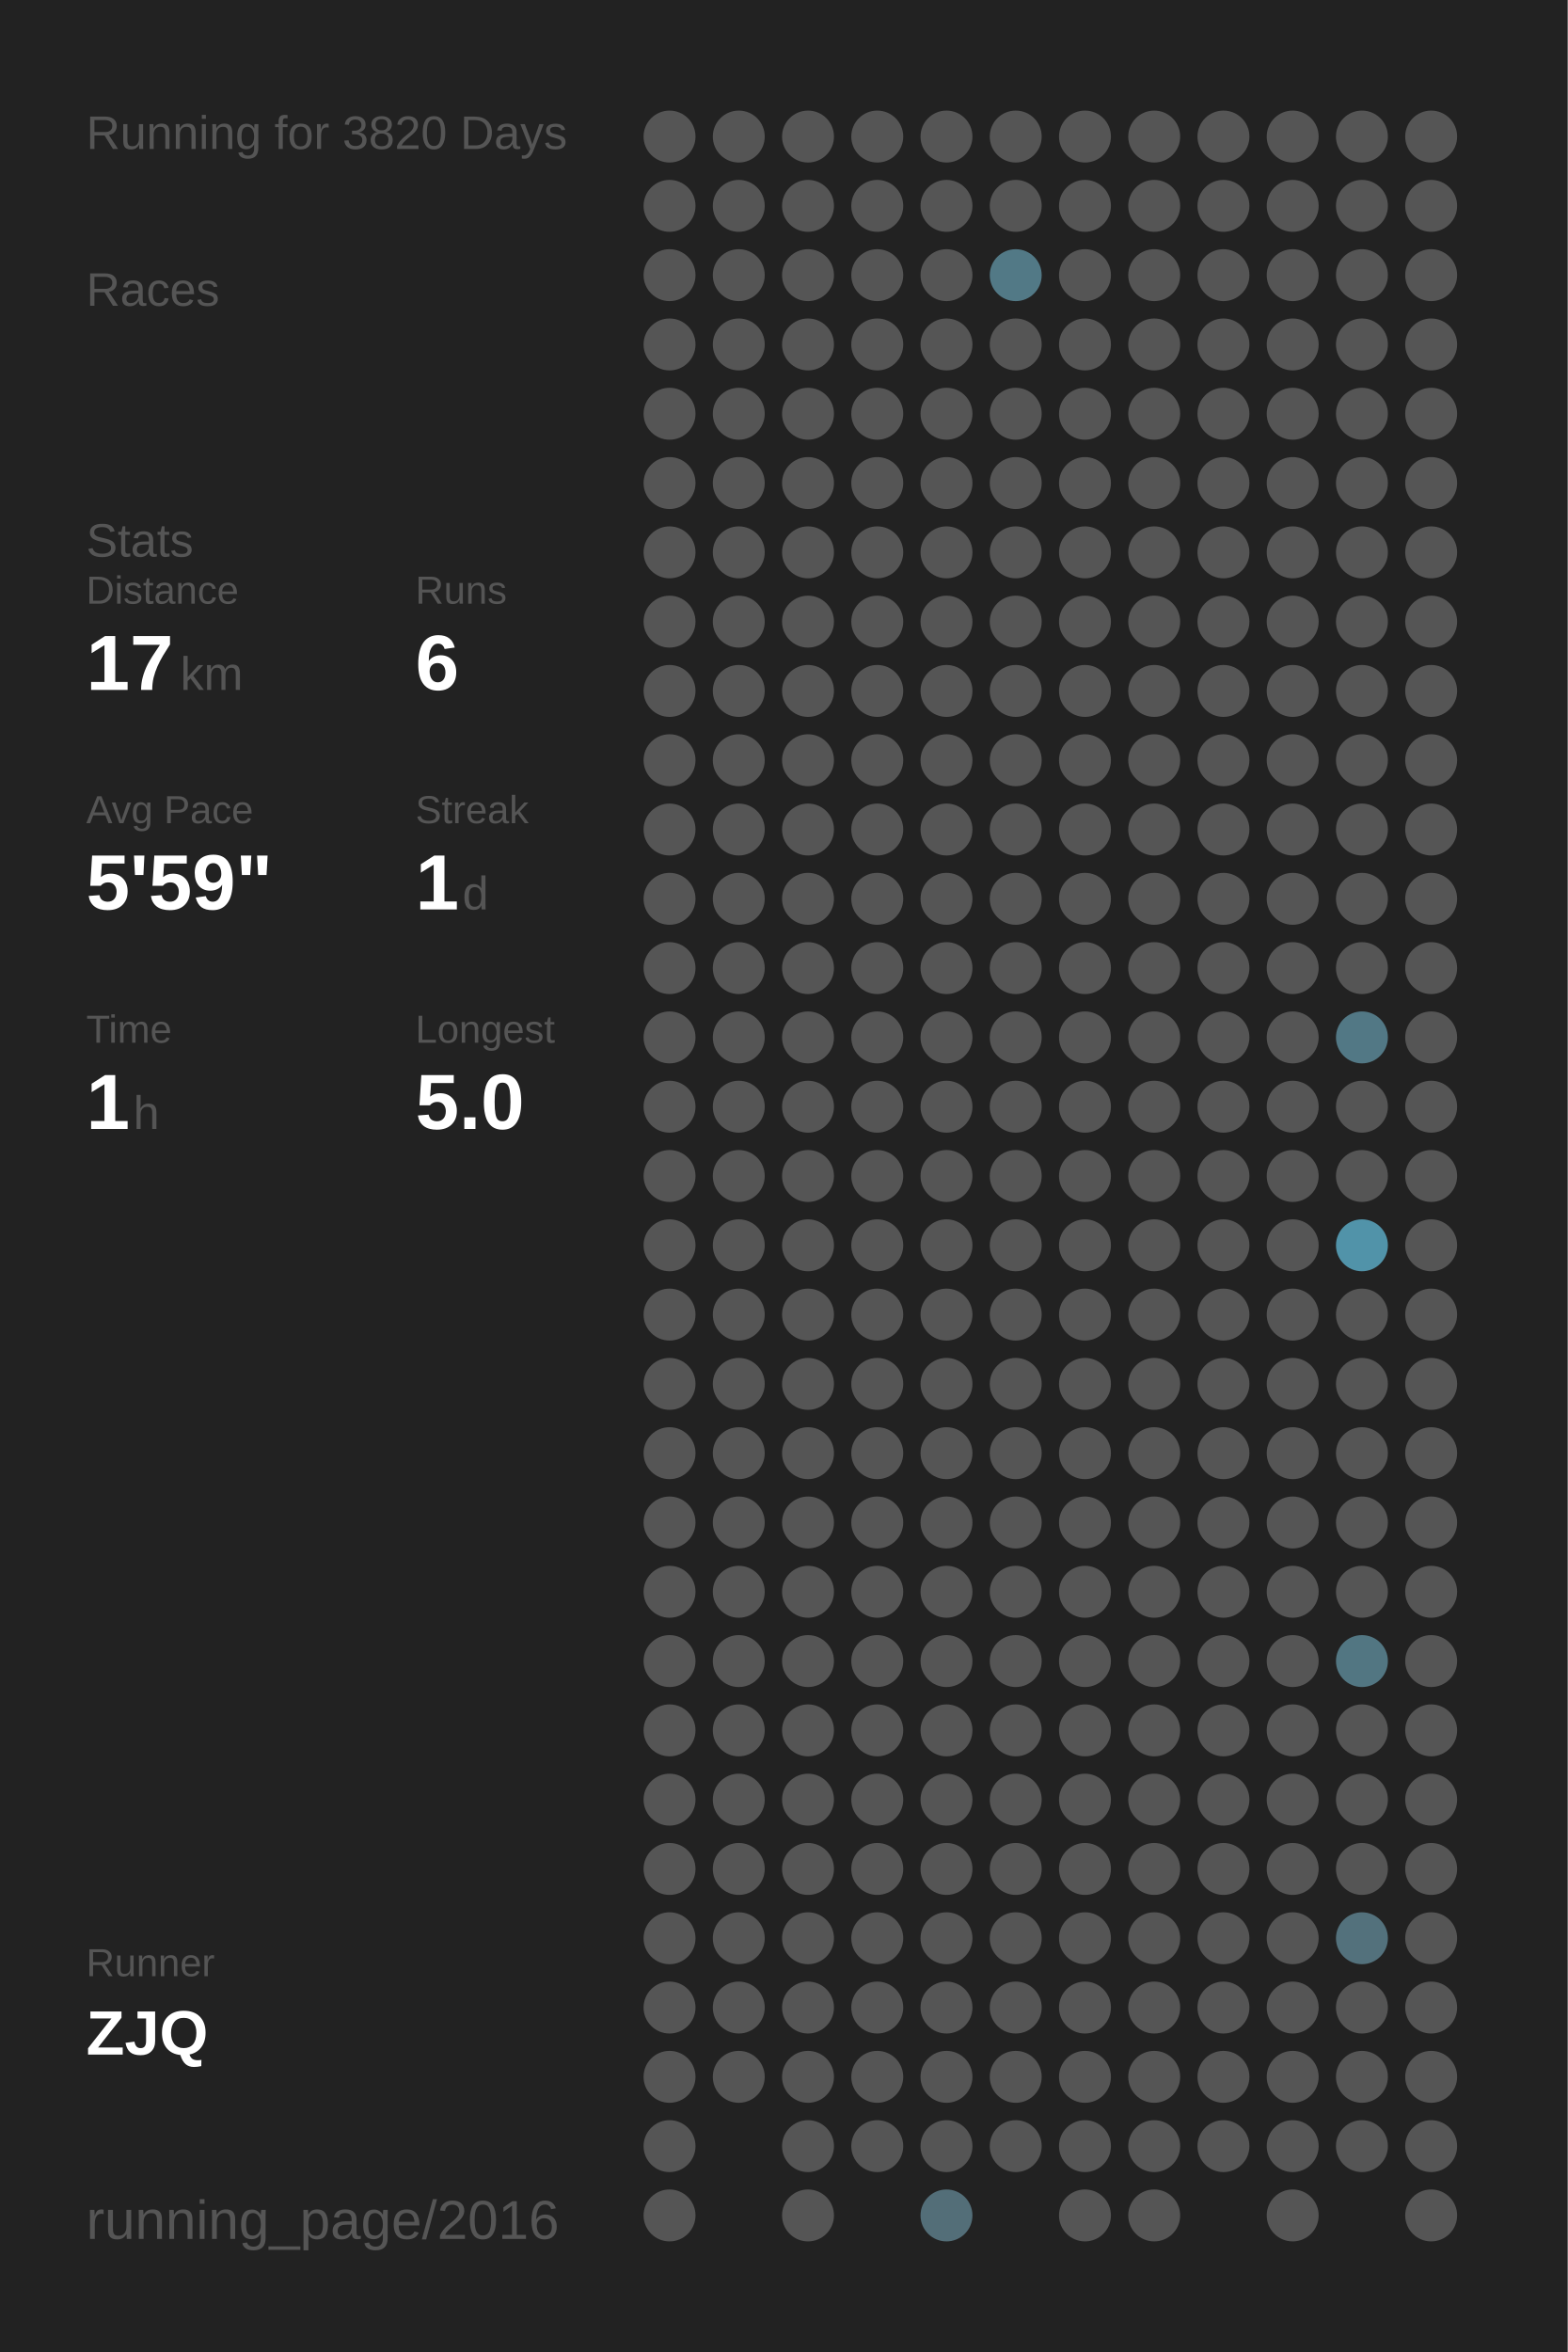
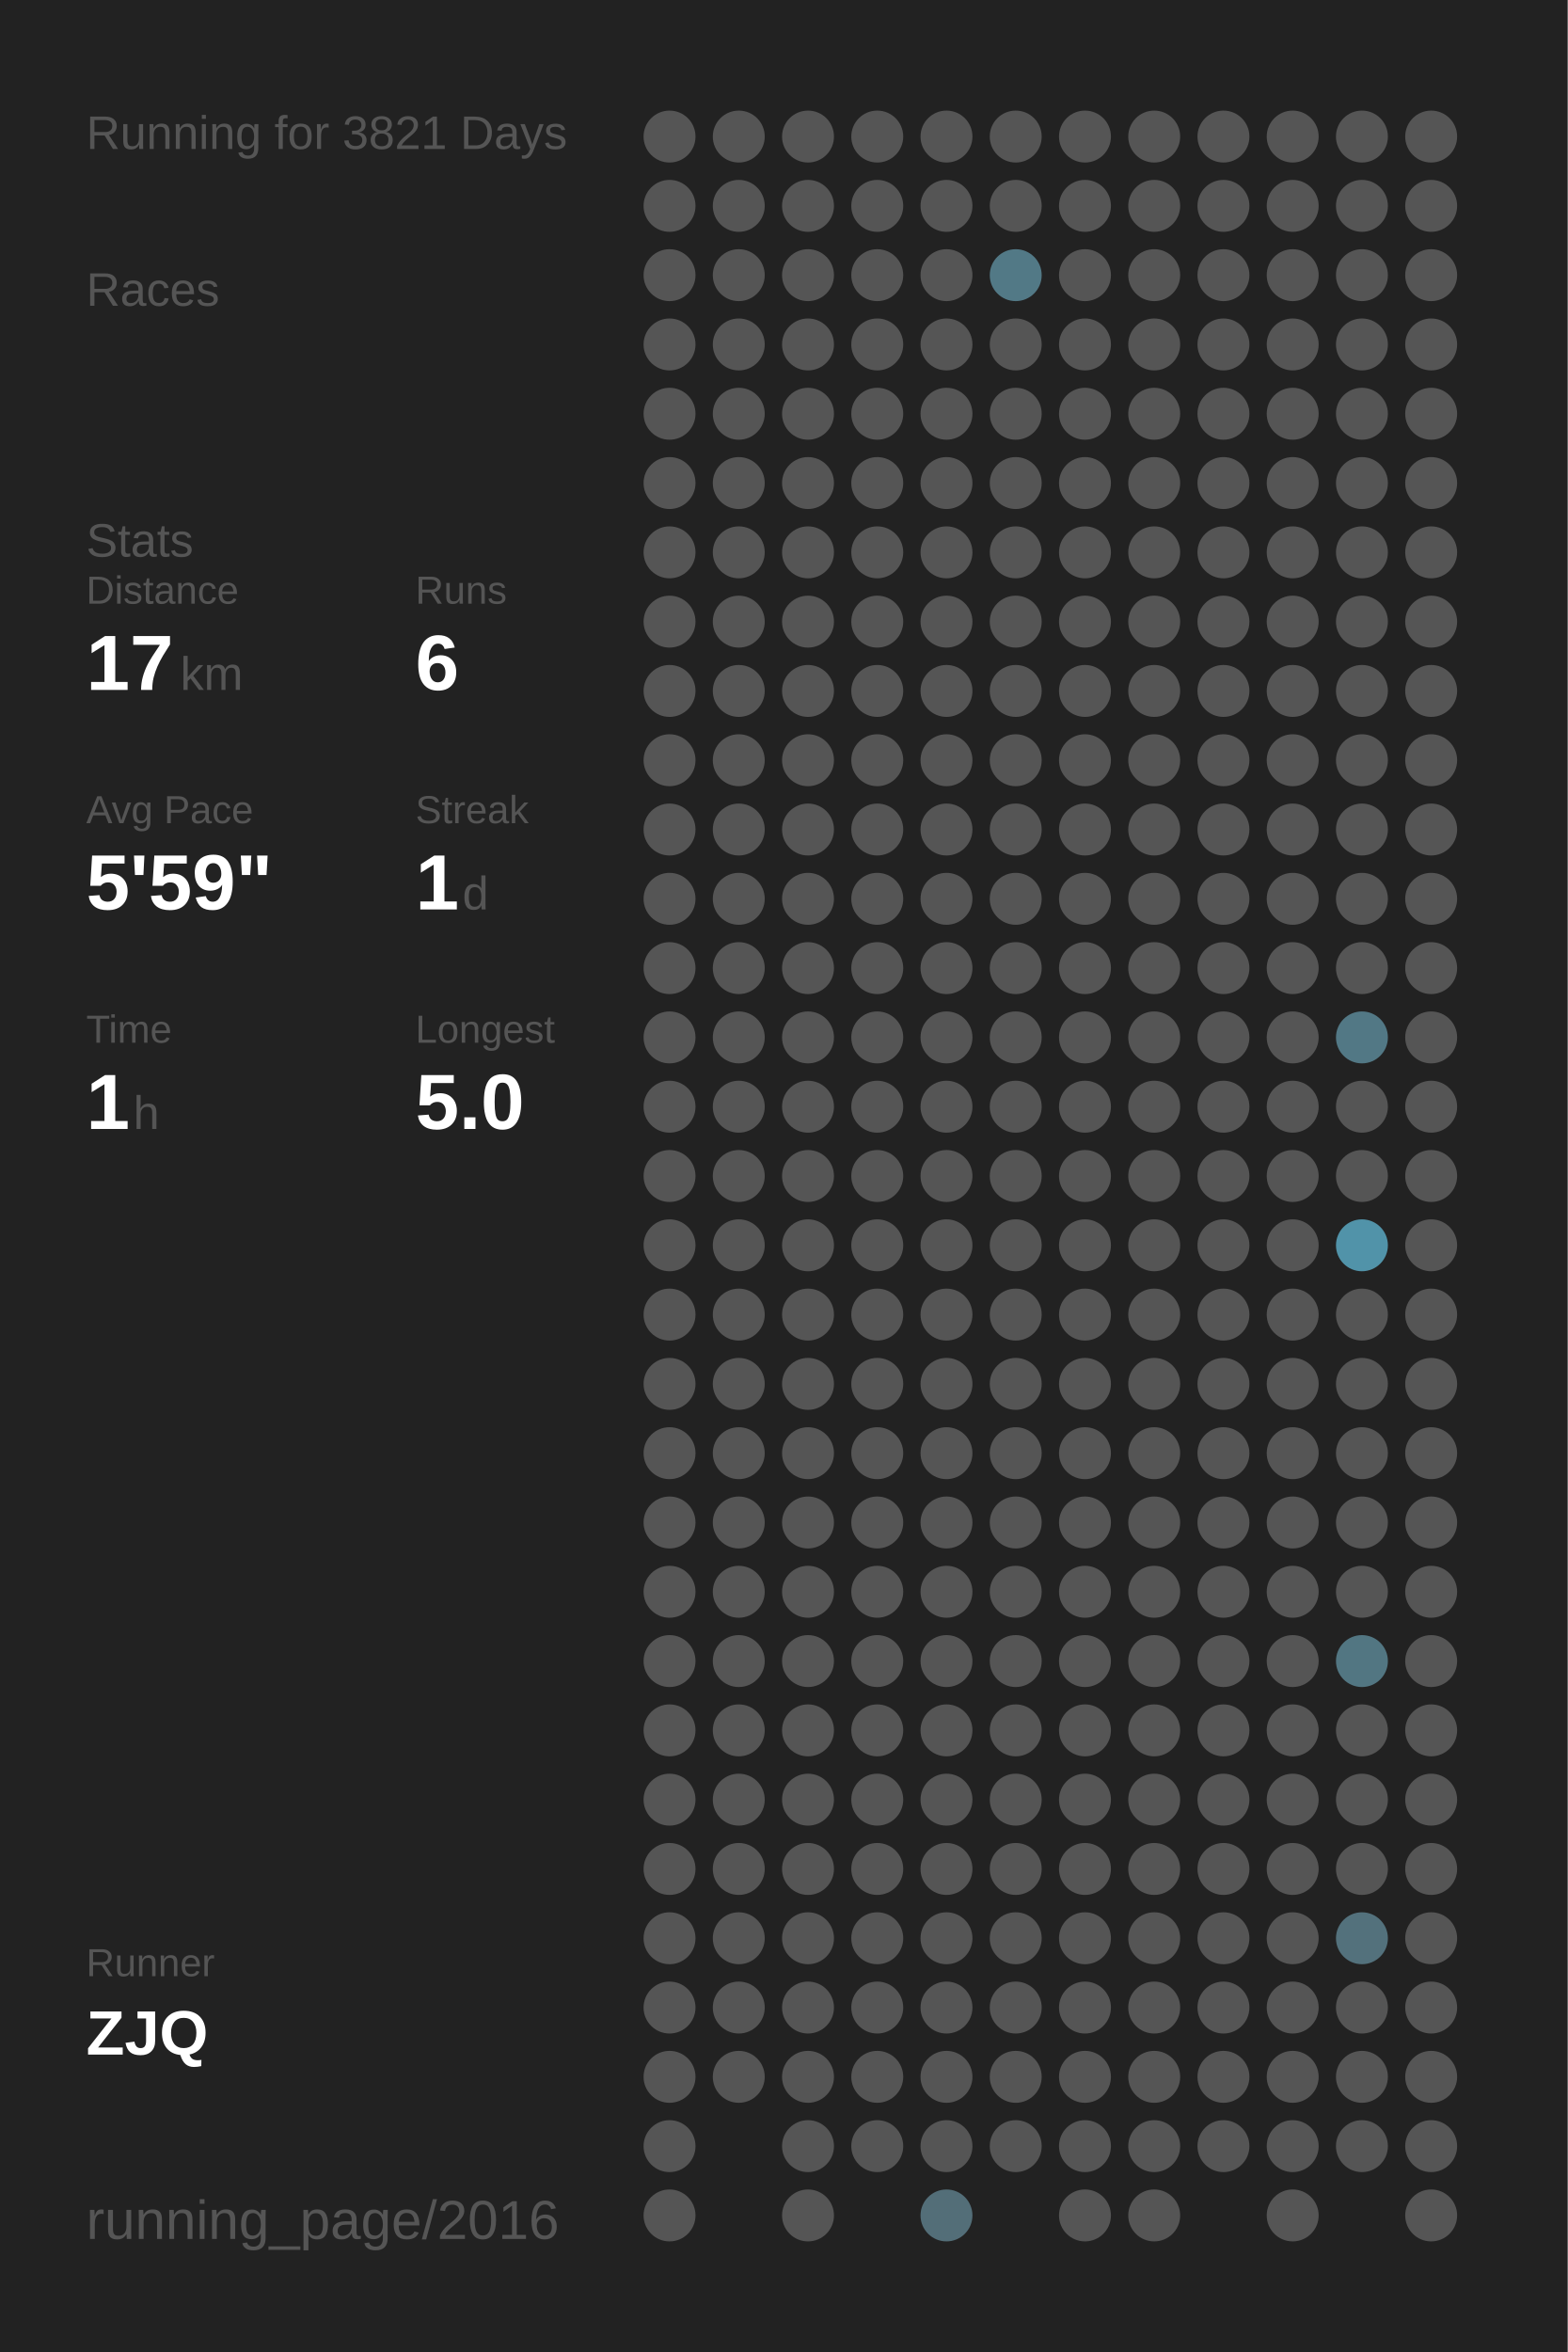
<svg xmlns="http://www.w3.org/2000/svg" baseProfile="full" height="300mm" version="1.1" viewBox="0,0,200,300" width="200mm">
  <defs />
  <rect fill="#222222" height="300" width="200" x="0" y="0" />
-   <text fill="#555555" style="font-size:6px; font-family:Arial;" x="11" y="19">Running for 3820 Days</text>
+   <text fill="#555555" style="font-size:6px; font-family:Arial;" x="11" y="19">Running for 3821 Days</text>
  <text fill="#555555" style="font-size:6px; font-family:Arial;" x="11" y="39">Races</text>
  <text fill="#555555" style="font-size:6px; font-family:Arial;" x="11" y="71">Stats</text>
  <text fill="#555555" style="font-size:5px; font-family:Arial;" x="11" y="77">Distance</text>
  <text fill="#FFFFFF" style="font-size:10px; font-family:Arial; font-weight:bold;" x="11" y="88">17</text>
  <text fill="#555555" style="font-size:6px; font-family:Arial;" x="23" y="88">km</text>
  <text fill="#555555" style="font-size:5px; font-family:Arial;" x="53" y="77">Runs</text>
  <text fill="#FFFFFF" style="font-size:10px; font-family:Arial; font-weight:bold;" x="53" y="88">6</text>
  <text fill="#555555" style="font-size:5px; font-family:Arial;" x="11" y="105">Avg Pace</text>
  <text fill="#FFFFFF" style="font-size:10px; font-family:Arial; font-weight:bold;" x="11" y="116">5'59"</text>
  <text fill="#555555" style="font-size:5px; font-family:Arial;" x="53" y="105">Streak</text>
  <text fill="#FFFFFF" style="font-size:10px; font-family:Arial; font-weight:bold;" x="53" y="116">1</text>
  <text fill="#555555" style="font-size:6px; font-family:Arial;" x="59" y="116">d</text>
  <text fill="#555555" style="font-size:5px; font-family:Arial;" x="11" y="133">Time</text>
  <text fill="#FFFFFF" style="font-size:10px; font-family:Arial; font-weight:bold;" x="11" y="144">1</text>
  <text fill="#555555" style="font-size:6px; font-family:Arial;" x="17" y="144">h</text>
  <text fill="#555555" style="font-size:5px; font-family:Arial;" x="53" y="133">Longest</text>
  <text fill="#FFFFFF" style="font-size:10px; font-family:Arial; font-weight:bold;" x="53" y="144">5.0</text>
  <text fill="#555555" style="font-size:5px; font-family:Arial;" x="11" y="252.065">Runner</text>
  <text fill="#FFFFFF" style="font-size:8px; font-family:Arial; font-weight:bold;" x="11" y="262.065">ZJQ</text>
  <text fill="#555555" style="font-size:7px; font-family:Arial;" x="11" y="285.581">running_page/2016</text>
  <circle cx="85.417" cy="17.419" fill="#555555" r="3.312" />
  <circle cx="85.417" cy="26.258" fill="#555555" r="3.312" />
  <circle cx="85.417" cy="35.097" fill="#555555" r="3.312" />
  <circle cx="85.417" cy="43.935" fill="#555555" r="3.312" />
  <circle cx="85.417" cy="52.774" fill="#555555" r="3.312" />
  <circle cx="85.417" cy="61.613" fill="#555555" r="3.312" />
  <circle cx="85.417" cy="70.452" fill="#555555" r="3.312" />
  <circle cx="85.417" cy="79.29" fill="#555555" r="3.312" />
  <circle cx="85.417" cy="88.129" fill="#555555" r="3.312" />
  <circle cx="85.417" cy="96.968" fill="#555555" r="3.312" />
  <circle cx="85.417" cy="105.806" fill="#555555" r="3.312" />
  <circle cx="85.417" cy="114.645" fill="#555555" r="3.312" />
  <circle cx="85.417" cy="123.484" fill="#555555" r="3.312" />
  <circle cx="85.417" cy="132.323" fill="#555555" r="3.312" />
  <circle cx="85.417" cy="141.161" fill="#555555" r="3.312" />
  <circle cx="85.417" cy="150" fill="#555555" r="3.312" />
  <circle cx="85.417" cy="158.839" fill="#555555" r="3.312" />
  <circle cx="85.417" cy="167.677" fill="#555555" r="3.312" />
  <circle cx="85.417" cy="176.516" fill="#555555" r="3.312" />
  <circle cx="85.417" cy="185.355" fill="#555555" r="3.312" />
  <circle cx="85.417" cy="194.194" fill="#555555" r="3.312" />
  <circle cx="85.417" cy="203.032" fill="#555555" r="3.312" />
  <circle cx="85.417" cy="211.871" fill="#555555" r="3.312" />
  <circle cx="85.417" cy="220.71" fill="#555555" r="3.312" />
  <circle cx="85.417" cy="229.548" fill="#555555" r="3.312" />
  <circle cx="85.417" cy="238.387" fill="#555555" r="3.312" />
  <circle cx="85.417" cy="247.226" fill="#555555" r="3.312" />
  <circle cx="85.417" cy="256.065" fill="#555555" r="3.312" />
  <circle cx="85.417" cy="264.903" fill="#555555" r="3.312" />
  <circle cx="85.417" cy="273.742" fill="#555555" r="3.312" />
  <circle cx="85.417" cy="282.581" fill="#555555" r="3.312" />
  <circle cx="94.25" cy="17.419" fill="#555555" r="3.312" />
  <circle cx="94.25" cy="26.258" fill="#555555" r="3.312" />
  <circle cx="94.25" cy="35.097" fill="#555555" r="3.312" />
  <circle cx="94.25" cy="43.935" fill="#555555" r="3.312" />
  <circle cx="94.25" cy="52.774" fill="#555555" r="3.312" />
  <circle cx="94.25" cy="61.613" fill="#555555" r="3.312" />
  <circle cx="94.25" cy="70.452" fill="#555555" r="3.312" />
  <circle cx="94.25" cy="79.29" fill="#555555" r="3.312" />
  <circle cx="94.25" cy="88.129" fill="#555555" r="3.312" />
  <circle cx="94.25" cy="96.968" fill="#555555" r="3.312" />
  <circle cx="94.25" cy="105.806" fill="#555555" r="3.312" />
  <circle cx="94.25" cy="114.645" fill="#555555" r="3.312" />
  <circle cx="94.25" cy="123.484" fill="#555555" r="3.312" />
  <circle cx="94.25" cy="132.323" fill="#555555" r="3.312" />
  <circle cx="94.25" cy="141.161" fill="#555555" r="3.312" />
  <circle cx="94.25" cy="150" fill="#555555" r="3.312" />
  <circle cx="94.25" cy="158.839" fill="#555555" r="3.312" />
  <circle cx="94.25" cy="167.677" fill="#555555" r="3.312" />
  <circle cx="94.25" cy="176.516" fill="#555555" r="3.312" />
  <circle cx="94.25" cy="185.355" fill="#555555" r="3.312" />
  <circle cx="94.25" cy="194.194" fill="#555555" r="3.312" />
  <circle cx="94.25" cy="203.032" fill="#555555" r="3.312" />
  <circle cx="94.25" cy="211.871" fill="#555555" r="3.312" />
  <circle cx="94.25" cy="220.71" fill="#555555" r="3.312" />
  <circle cx="94.25" cy="229.548" fill="#555555" r="3.312" />
  <circle cx="94.25" cy="238.387" fill="#555555" r="3.312" />
  <circle cx="94.25" cy="247.226" fill="#555555" r="3.312" />
  <circle cx="94.25" cy="256.065" fill="#555555" r="3.312" />
  <circle cx="94.25" cy="264.903" fill="#555555" r="3.312" />
  <circle cx="103.083" cy="17.419" fill="#555555" r="3.312" />
  <circle cx="103.083" cy="26.258" fill="#555555" r="3.312" />
  <circle cx="103.083" cy="35.097" fill="#555555" r="3.312" />
  <circle cx="103.083" cy="43.935" fill="#555555" r="3.312" />
  <circle cx="103.083" cy="52.774" fill="#555555" r="3.312" />
  <circle cx="103.083" cy="61.613" fill="#555555" r="3.312" />
  <circle cx="103.083" cy="70.452" fill="#555555" r="3.312" />
  <circle cx="103.083" cy="79.29" fill="#555555" r="3.312" />
  <circle cx="103.083" cy="88.129" fill="#555555" r="3.312" />
  <circle cx="103.083" cy="96.968" fill="#555555" r="3.312" />
  <circle cx="103.083" cy="105.806" fill="#555555" r="3.312" />
  <circle cx="103.083" cy="114.645" fill="#555555" r="3.312" />
  <circle cx="103.083" cy="123.484" fill="#555555" r="3.312" />
  <circle cx="103.083" cy="132.323" fill="#555555" r="3.312" />
  <circle cx="103.083" cy="141.161" fill="#555555" r="3.312" />
  <circle cx="103.083" cy="150" fill="#555555" r="3.312" />
  <circle cx="103.083" cy="158.839" fill="#555555" r="3.312" />
  <circle cx="103.083" cy="167.677" fill="#555555" r="3.312" />
  <circle cx="103.083" cy="176.516" fill="#555555" r="3.312" />
  <circle cx="103.083" cy="185.355" fill="#555555" r="3.312" />
  <circle cx="103.083" cy="194.194" fill="#555555" r="3.312" />
  <circle cx="103.083" cy="203.032" fill="#555555" r="3.312" />
  <circle cx="103.083" cy="211.871" fill="#555555" r="3.312" />
  <circle cx="103.083" cy="220.71" fill="#555555" r="3.312" />
  <circle cx="103.083" cy="229.548" fill="#555555" r="3.312" />
  <circle cx="103.083" cy="238.387" fill="#555555" r="3.312" />
  <circle cx="103.083" cy="247.226" fill="#555555" r="3.312" />
  <circle cx="103.083" cy="256.065" fill="#555555" r="3.312" />
  <circle cx="103.083" cy="264.903" fill="#555555" r="3.312" />
  <circle cx="103.083" cy="273.742" fill="#555555" r="3.312" />
  <circle cx="103.083" cy="282.581" fill="#555555" r="3.312" />
  <circle cx="111.917" cy="17.419" fill="#555555" r="3.312" />
  <circle cx="111.917" cy="26.258" fill="#555555" r="3.312" />
  <circle cx="111.917" cy="35.097" fill="#555555" r="3.312" />
  <circle cx="111.917" cy="43.935" fill="#555555" r="3.312" />
  <circle cx="111.917" cy="52.774" fill="#555555" r="3.312" />
  <circle cx="111.917" cy="61.613" fill="#555555" r="3.312" />
  <circle cx="111.917" cy="70.452" fill="#555555" r="3.312" />
  <circle cx="111.917" cy="79.29" fill="#555555" r="3.312" />
  <circle cx="111.917" cy="88.129" fill="#555555" r="3.312" />
  <circle cx="111.917" cy="96.968" fill="#555555" r="3.312" />
  <circle cx="111.917" cy="105.806" fill="#555555" r="3.312" />
  <circle cx="111.917" cy="114.645" fill="#555555" r="3.312" />
  <circle cx="111.917" cy="123.484" fill="#555555" r="3.312" />
  <circle cx="111.917" cy="132.323" fill="#555555" r="3.312" />
  <circle cx="111.917" cy="141.161" fill="#555555" r="3.312" />
  <circle cx="111.917" cy="150" fill="#555555" r="3.312" />
  <circle cx="111.917" cy="158.839" fill="#555555" r="3.312" />
  <circle cx="111.917" cy="167.677" fill="#555555" r="3.312" />
  <circle cx="111.917" cy="176.516" fill="#555555" r="3.312" />
  <circle cx="111.917" cy="185.355" fill="#555555" r="3.312" />
  <circle cx="111.917" cy="194.194" fill="#555555" r="3.312" />
  <circle cx="111.917" cy="203.032" fill="#555555" r="3.312" />
  <circle cx="111.917" cy="211.871" fill="#555555" r="3.312" />
  <circle cx="111.917" cy="220.71" fill="#555555" r="3.312" />
  <circle cx="111.917" cy="229.548" fill="#555555" r="3.312" />
  <circle cx="111.917" cy="238.387" fill="#555555" r="3.312" />
  <circle cx="111.917" cy="247.226" fill="#555555" r="3.312" />
  <circle cx="111.917" cy="256.065" fill="#555555" r="3.312" />
  <circle cx="111.917" cy="264.903" fill="#555555" r="3.312" />
  <circle cx="111.917" cy="273.742" fill="#555555" r="3.312" />
  <circle cx="120.75" cy="17.419" fill="#555555" r="3.312" />
  <circle cx="120.75" cy="26.258" fill="#555555" r="3.312" />
  <circle cx="120.75" cy="35.097" fill="#555555" r="3.312" />
  <circle cx="120.75" cy="43.935" fill="#555555" r="3.312" />
  <circle cx="120.75" cy="52.774" fill="#555555" r="3.312" />
  <circle cx="120.75" cy="61.613" fill="#555555" r="3.312" />
  <circle cx="120.75" cy="70.452" fill="#555555" r="3.312" />
  <circle cx="120.75" cy="79.29" fill="#555555" r="3.312" />
  <circle cx="120.75" cy="88.129" fill="#555555" r="3.312" />
  <circle cx="120.75" cy="96.968" fill="#555555" r="3.312" />
  <circle cx="120.75" cy="105.806" fill="#555555" r="3.312" />
  <circle cx="120.75" cy="114.645" fill="#555555" r="3.312" />
  <circle cx="120.75" cy="123.484" fill="#555555" r="3.312" />
  <circle cx="120.75" cy="132.323" fill="#555555" r="3.312" />
  <circle cx="120.75" cy="141.161" fill="#555555" r="3.312" />
  <circle cx="120.75" cy="150" fill="#555555" r="3.312" />
  <circle cx="120.75" cy="158.839" fill="#555555" r="3.312" />
  <circle cx="120.75" cy="167.677" fill="#555555" r="3.312" />
  <circle cx="120.75" cy="176.516" fill="#555555" r="3.312" />
  <circle cx="120.75" cy="185.355" fill="#555555" r="3.312" />
  <circle cx="120.75" cy="194.194" fill="#555555" r="3.312" />
  <circle cx="120.75" cy="203.032" fill="#555555" r="3.312" />
  <circle cx="120.75" cy="211.871" fill="#555555" r="3.312" />
  <circle cx="120.75" cy="220.71" fill="#555555" r="3.312" />
  <circle cx="120.75" cy="229.548" fill="#555555" r="3.312" />
  <circle cx="120.75" cy="238.387" fill="#555555" r="3.312" />
  <circle cx="120.75" cy="247.226" fill="#555555" r="3.312" />
  <circle cx="120.75" cy="256.065" fill="#555555" r="3.312" />
  <circle cx="120.75" cy="264.903" fill="#555555" r="3.312" />
  <circle cx="120.75" cy="273.742" fill="#555555" r="3.312" />
  <circle cx="120.75" cy="282.581" fill="#536e78" r="3.312" />
  <circle cx="129.583" cy="17.419" fill="#555555" r="3.312" />
  <circle cx="129.583" cy="26.258" fill="#555555" r="3.312" />
  <circle cx="129.583" cy="35.097" fill="#527986" r="3.312" />
  <circle cx="129.583" cy="43.935" fill="#555555" r="3.312" />
  <circle cx="129.583" cy="52.774" fill="#555555" r="3.312" />
  <circle cx="129.583" cy="61.613" fill="#555555" r="3.312" />
  <circle cx="129.583" cy="70.452" fill="#555555" r="3.312" />
  <circle cx="129.583" cy="79.29" fill="#555555" r="3.312" />
  <circle cx="129.583" cy="88.129" fill="#555555" r="3.312" />
  <circle cx="129.583" cy="96.968" fill="#555555" r="3.312" />
  <circle cx="129.583" cy="105.806" fill="#555555" r="3.312" />
  <circle cx="129.583" cy="114.645" fill="#555555" r="3.312" />
  <circle cx="129.583" cy="123.484" fill="#555555" r="3.312" />
  <circle cx="129.583" cy="132.323" fill="#555555" r="3.312" />
  <circle cx="129.583" cy="141.161" fill="#555555" r="3.312" />
  <circle cx="129.583" cy="150" fill="#555555" r="3.312" />
  <circle cx="129.583" cy="158.839" fill="#555555" r="3.312" />
  <circle cx="129.583" cy="167.677" fill="#555555" r="3.312" />
  <circle cx="129.583" cy="176.516" fill="#555555" r="3.312" />
  <circle cx="129.583" cy="185.355" fill="#555555" r="3.312" />
  <circle cx="129.583" cy="194.194" fill="#555555" r="3.312" />
  <circle cx="129.583" cy="203.032" fill="#555555" r="3.312" />
  <circle cx="129.583" cy="211.871" fill="#555555" r="3.312" />
  <circle cx="129.583" cy="220.71" fill="#555555" r="3.312" />
  <circle cx="129.583" cy="229.548" fill="#555555" r="3.312" />
  <circle cx="129.583" cy="238.387" fill="#555555" r="3.312" />
  <circle cx="129.583" cy="247.226" fill="#555555" r="3.312" />
  <circle cx="129.583" cy="256.065" fill="#555555" r="3.312" />
  <circle cx="129.583" cy="264.903" fill="#555555" r="3.312" />
  <circle cx="129.583" cy="273.742" fill="#555555" r="3.312" />
  <circle cx="138.417" cy="17.419" fill="#555555" r="3.312" />
  <circle cx="138.417" cy="26.258" fill="#555555" r="3.312" />
  <circle cx="138.417" cy="35.097" fill="#555555" r="3.312" />
  <circle cx="138.417" cy="43.935" fill="#555555" r="3.312" />
  <circle cx="138.417" cy="52.774" fill="#555555" r="3.312" />
  <circle cx="138.417" cy="61.613" fill="#555555" r="3.312" />
  <circle cx="138.417" cy="70.452" fill="#555555" r="3.312" />
  <circle cx="138.417" cy="79.29" fill="#555555" r="3.312" />
  <circle cx="138.417" cy="88.129" fill="#555555" r="3.312" />
  <circle cx="138.417" cy="96.968" fill="#555555" r="3.312" />
  <circle cx="138.417" cy="105.806" fill="#555555" r="3.312" />
  <circle cx="138.417" cy="114.645" fill="#555555" r="3.312" />
  <circle cx="138.417" cy="123.484" fill="#555555" r="3.312" />
  <circle cx="138.417" cy="132.323" fill="#555555" r="3.312" />
  <circle cx="138.417" cy="141.161" fill="#555555" r="3.312" />
  <circle cx="138.417" cy="150" fill="#555555" r="3.312" />
  <circle cx="138.417" cy="158.839" fill="#555555" r="3.312" />
  <circle cx="138.417" cy="167.677" fill="#555555" r="3.312" />
  <circle cx="138.417" cy="176.516" fill="#555555" r="3.312" />
  <circle cx="138.417" cy="185.355" fill="#555555" r="3.312" />
  <circle cx="138.417" cy="194.194" fill="#555555" r="3.312" />
  <circle cx="138.417" cy="203.032" fill="#555555" r="3.312" />
  <circle cx="138.417" cy="211.871" fill="#555555" r="3.312" />
  <circle cx="138.417" cy="220.71" fill="#555555" r="3.312" />
  <circle cx="138.417" cy="229.548" fill="#555555" r="3.312" />
  <circle cx="138.417" cy="238.387" fill="#555555" r="3.312" />
  <circle cx="138.417" cy="247.226" fill="#555555" r="3.312" />
  <circle cx="138.417" cy="256.065" fill="#555555" r="3.312" />
  <circle cx="138.417" cy="264.903" fill="#555555" r="3.312" />
  <circle cx="138.417" cy="273.742" fill="#555555" r="3.312" />
  <circle cx="138.417" cy="282.581" fill="#555555" r="3.312" />
  <circle cx="147.25" cy="17.419" fill="#555555" r="3.312" />
  <circle cx="147.25" cy="26.258" fill="#555555" r="3.312" />
  <circle cx="147.25" cy="35.097" fill="#555555" r="3.312" />
  <circle cx="147.25" cy="43.935" fill="#555555" r="3.312" />
  <circle cx="147.25" cy="52.774" fill="#555555" r="3.312" />
  <circle cx="147.25" cy="61.613" fill="#555555" r="3.312" />
  <circle cx="147.25" cy="70.452" fill="#555555" r="3.312" />
  <circle cx="147.25" cy="79.29" fill="#555555" r="3.312" />
  <circle cx="147.25" cy="88.129" fill="#555555" r="3.312" />
  <circle cx="147.25" cy="96.968" fill="#555555" r="3.312" />
  <circle cx="147.25" cy="105.806" fill="#555555" r="3.312" />
  <circle cx="147.25" cy="114.645" fill="#555555" r="3.312" />
  <circle cx="147.25" cy="123.484" fill="#555555" r="3.312" />
  <circle cx="147.25" cy="132.323" fill="#555555" r="3.312" />
  <circle cx="147.25" cy="141.161" fill="#555555" r="3.312" />
  <circle cx="147.25" cy="150" fill="#555555" r="3.312" />
  <circle cx="147.25" cy="158.839" fill="#555555" r="3.312" />
  <circle cx="147.25" cy="167.677" fill="#555555" r="3.312" />
  <circle cx="147.25" cy="176.516" fill="#555555" r="3.312" />
  <circle cx="147.25" cy="185.355" fill="#555555" r="3.312" />
  <circle cx="147.25" cy="194.194" fill="#555555" r="3.312" />
  <circle cx="147.25" cy="203.032" fill="#555555" r="3.312" />
  <circle cx="147.25" cy="211.871" fill="#555555" r="3.312" />
  <circle cx="147.25" cy="220.71" fill="#555555" r="3.312" />
  <circle cx="147.25" cy="229.548" fill="#555555" r="3.312" />
  <circle cx="147.25" cy="238.387" fill="#555555" r="3.312" />
  <circle cx="147.25" cy="247.226" fill="#555555" r="3.312" />
  <circle cx="147.25" cy="256.065" fill="#555555" r="3.312" />
  <circle cx="147.25" cy="264.903" fill="#555555" r="3.312" />
  <circle cx="147.25" cy="273.742" fill="#555555" r="3.312" />
  <circle cx="147.25" cy="282.581" fill="#555555" r="3.312" />
  <circle cx="156.083" cy="17.419" fill="#555555" r="3.312" />
  <circle cx="156.083" cy="26.258" fill="#555555" r="3.312" />
  <circle cx="156.083" cy="35.097" fill="#555555" r="3.312" />
  <circle cx="156.083" cy="43.935" fill="#555555" r="3.312" />
  <circle cx="156.083" cy="52.774" fill="#555555" r="3.312" />
  <circle cx="156.083" cy="61.613" fill="#555555" r="3.312" />
  <circle cx="156.083" cy="70.452" fill="#555555" r="3.312" />
  <circle cx="156.083" cy="79.29" fill="#555555" r="3.312" />
  <circle cx="156.083" cy="88.129" fill="#555555" r="3.312" />
  <circle cx="156.083" cy="96.968" fill="#555555" r="3.312" />
  <circle cx="156.083" cy="105.806" fill="#555555" r="3.312" />
  <circle cx="156.083" cy="114.645" fill="#555555" r="3.312" />
  <circle cx="156.083" cy="123.484" fill="#555555" r="3.312" />
  <circle cx="156.083" cy="132.323" fill="#555555" r="3.312" />
  <circle cx="156.083" cy="141.161" fill="#555555" r="3.312" />
  <circle cx="156.083" cy="150" fill="#555555" r="3.312" />
  <circle cx="156.083" cy="158.839" fill="#555555" r="3.312" />
  <circle cx="156.083" cy="167.677" fill="#555555" r="3.312" />
  <circle cx="156.083" cy="176.516" fill="#555555" r="3.312" />
  <circle cx="156.083" cy="185.355" fill="#555555" r="3.312" />
  <circle cx="156.083" cy="194.194" fill="#555555" r="3.312" />
  <circle cx="156.083" cy="203.032" fill="#555555" r="3.312" />
  <circle cx="156.083" cy="211.871" fill="#555555" r="3.312" />
  <circle cx="156.083" cy="220.71" fill="#555555" r="3.312" />
  <circle cx="156.083" cy="229.548" fill="#555555" r="3.312" />
  <circle cx="156.083" cy="238.387" fill="#555555" r="3.312" />
  <circle cx="156.083" cy="247.226" fill="#555555" r="3.312" />
  <circle cx="156.083" cy="256.065" fill="#555555" r="3.312" />
  <circle cx="156.083" cy="264.903" fill="#555555" r="3.312" />
  <circle cx="156.083" cy="273.742" fill="#555555" r="3.312" />
  <circle cx="164.917" cy="17.419" fill="#555555" r="3.312" />
  <circle cx="164.917" cy="26.258" fill="#555555" r="3.312" />
  <circle cx="164.917" cy="35.097" fill="#555555" r="3.312" />
  <circle cx="164.917" cy="43.935" fill="#555555" r="3.312" />
  <circle cx="164.917" cy="52.774" fill="#555555" r="3.312" />
  <circle cx="164.917" cy="61.613" fill="#555555" r="3.312" />
  <circle cx="164.917" cy="70.452" fill="#555555" r="3.312" />
  <circle cx="164.917" cy="79.29" fill="#555555" r="3.312" />
  <circle cx="164.917" cy="88.129" fill="#555555" r="3.312" />
  <circle cx="164.917" cy="96.968" fill="#555555" r="3.312" />
  <circle cx="164.917" cy="105.806" fill="#555555" r="3.312" />
  <circle cx="164.917" cy="114.645" fill="#555555" r="3.312" />
  <circle cx="164.917" cy="123.484" fill="#555555" r="3.312" />
  <circle cx="164.917" cy="132.323" fill="#555555" r="3.312" />
  <circle cx="164.917" cy="141.161" fill="#555555" r="3.312" />
  <circle cx="164.917" cy="150" fill="#555555" r="3.312" />
  <circle cx="164.917" cy="158.839" fill="#555555" r="3.312" />
  <circle cx="164.917" cy="167.677" fill="#555555" r="3.312" />
  <circle cx="164.917" cy="176.516" fill="#555555" r="3.312" />
  <circle cx="164.917" cy="185.355" fill="#555555" r="3.312" />
  <circle cx="164.917" cy="194.194" fill="#555555" r="3.312" />
  <circle cx="164.917" cy="203.032" fill="#555555" r="3.312" />
  <circle cx="164.917" cy="211.871" fill="#555555" r="3.312" />
  <circle cx="164.917" cy="220.71" fill="#555555" r="3.312" />
  <circle cx="164.917" cy="229.548" fill="#555555" r="3.312" />
  <circle cx="164.917" cy="238.387" fill="#555555" r="3.312" />
  <circle cx="164.917" cy="247.226" fill="#555555" r="3.312" />
  <circle cx="164.917" cy="256.065" fill="#555555" r="3.312" />
  <circle cx="164.917" cy="264.903" fill="#555555" r="3.312" />
  <circle cx="164.917" cy="273.742" fill="#555555" r="3.312" />
  <circle cx="164.917" cy="282.581" fill="#555555" r="3.312" />
  <circle cx="173.75" cy="17.419" fill="#555555" r="3.312" />
  <circle cx="173.75" cy="26.258" fill="#555555" r="3.312" />
  <circle cx="173.75" cy="35.097" fill="#555555" r="3.312" />
  <circle cx="173.75" cy="43.935" fill="#555555" r="3.312" />
  <circle cx="173.75" cy="52.774" fill="#555555" r="3.312" />
  <circle cx="173.75" cy="61.613" fill="#555555" r="3.312" />
  <circle cx="173.75" cy="70.452" fill="#555555" r="3.312" />
  <circle cx="173.75" cy="79.29" fill="#555555" r="3.312" />
  <circle cx="173.75" cy="88.129" fill="#555555" r="3.312" />
  <circle cx="173.75" cy="96.968" fill="#555555" r="3.312" />
  <circle cx="173.75" cy="105.806" fill="#555555" r="3.312" />
  <circle cx="173.75" cy="114.645" fill="#555555" r="3.312" />
  <circle cx="173.75" cy="123.484" fill="#555555" r="3.312" />
  <circle cx="173.75" cy="132.323" fill="#527885" r="3.312" />
  <circle cx="173.75" cy="141.161" fill="#555555" r="3.312" />
  <circle cx="173.75" cy="150" fill="#555555" r="3.312" />
  <circle cx="173.75" cy="158.839" fill="#5193a9" r="3.312" />
  <circle cx="173.75" cy="167.677" fill="#555555" r="3.312" />
  <circle cx="173.75" cy="176.516" fill="#555555" r="3.312" />
  <circle cx="173.75" cy="185.355" fill="#555555" r="3.312" />
  <circle cx="173.75" cy="194.194" fill="#555555" r="3.312" />
  <circle cx="173.75" cy="203.032" fill="#555555" r="3.312" />
  <circle cx="173.75" cy="211.871" fill="#527682" r="3.312" />
  <circle cx="173.75" cy="220.71" fill="#555555" r="3.312" />
  <circle cx="173.75" cy="229.548" fill="#555555" r="3.312" />
  <circle cx="173.75" cy="238.387" fill="#555555" r="3.312" />
  <circle cx="173.75" cy="247.226" fill="#53717c" r="3.312" />
  <circle cx="173.75" cy="256.065" fill="#555555" r="3.312" />
  <circle cx="173.75" cy="264.903" fill="#555555" r="3.312" />
  <circle cx="173.75" cy="273.742" fill="#555555" r="3.312" />
  <circle cx="182.583" cy="17.419" fill="#555555" r="3.312" />
  <circle cx="182.583" cy="26.258" fill="#555555" r="3.312" />
  <circle cx="182.583" cy="35.097" fill="#555555" r="3.312" />
  <circle cx="182.583" cy="43.935" fill="#555555" r="3.312" />
  <circle cx="182.583" cy="52.774" fill="#555555" r="3.312" />
  <circle cx="182.583" cy="61.613" fill="#555555" r="3.312" />
  <circle cx="182.583" cy="70.452" fill="#555555" r="3.312" />
  <circle cx="182.583" cy="79.29" fill="#555555" r="3.312" />
  <circle cx="182.583" cy="88.129" fill="#555555" r="3.312" />
  <circle cx="182.583" cy="96.968" fill="#555555" r="3.312" />
  <circle cx="182.583" cy="105.806" fill="#555555" r="3.312" />
  <circle cx="182.583" cy="114.645" fill="#555555" r="3.312" />
  <circle cx="182.583" cy="123.484" fill="#555555" r="3.312" />
  <circle cx="182.583" cy="132.323" fill="#555555" r="3.312" />
  <circle cx="182.583" cy="141.161" fill="#555555" r="3.312" />
  <circle cx="182.583" cy="150" fill="#555555" r="3.312" />
  <circle cx="182.583" cy="158.839" fill="#555555" r="3.312" />
  <circle cx="182.583" cy="167.677" fill="#555555" r="3.312" />
  <circle cx="182.583" cy="176.516" fill="#555555" r="3.312" />
  <circle cx="182.583" cy="185.355" fill="#555555" r="3.312" />
  <circle cx="182.583" cy="194.194" fill="#555555" r="3.312" />
  <circle cx="182.583" cy="203.032" fill="#555555" r="3.312" />
  <circle cx="182.583" cy="211.871" fill="#555555" r="3.312" />
  <circle cx="182.583" cy="220.71" fill="#555555" r="3.312" />
  <circle cx="182.583" cy="229.548" fill="#555555" r="3.312" />
  <circle cx="182.583" cy="238.387" fill="#555555" r="3.312" />
  <circle cx="182.583" cy="247.226" fill="#555555" r="3.312" />
  <circle cx="182.583" cy="256.065" fill="#555555" r="3.312" />
  <circle cx="182.583" cy="264.903" fill="#555555" r="3.312" />
  <circle cx="182.583" cy="273.742" fill="#555555" r="3.312" />
  <circle cx="182.583" cy="282.581" fill="#555555" r="3.312" />
</svg>
